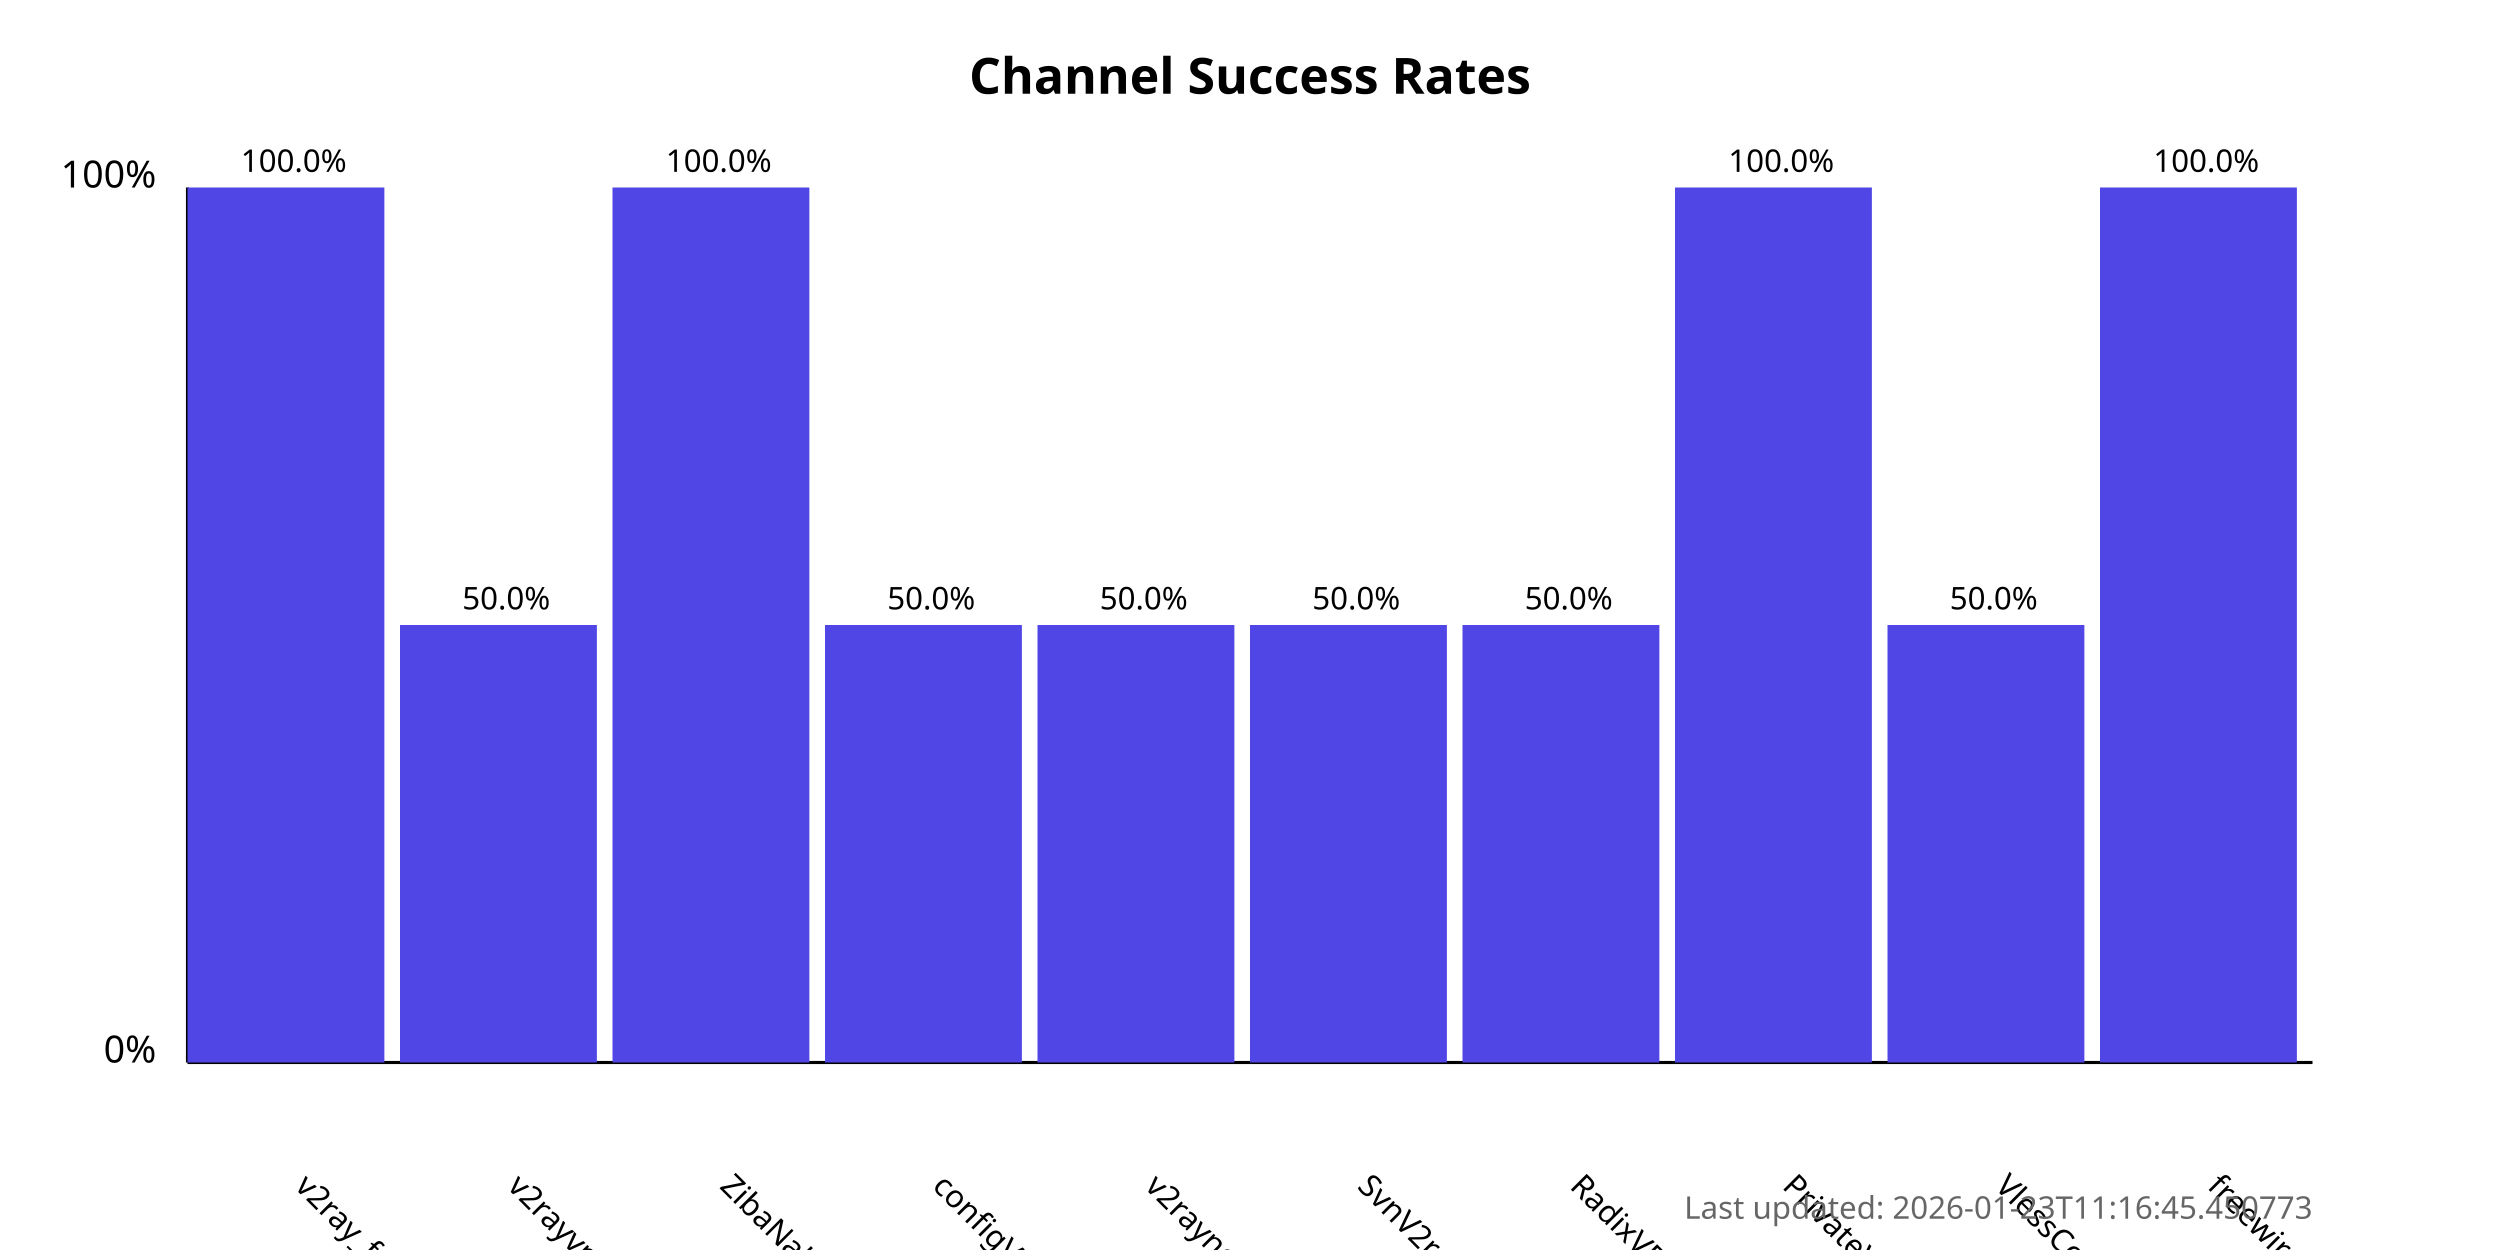
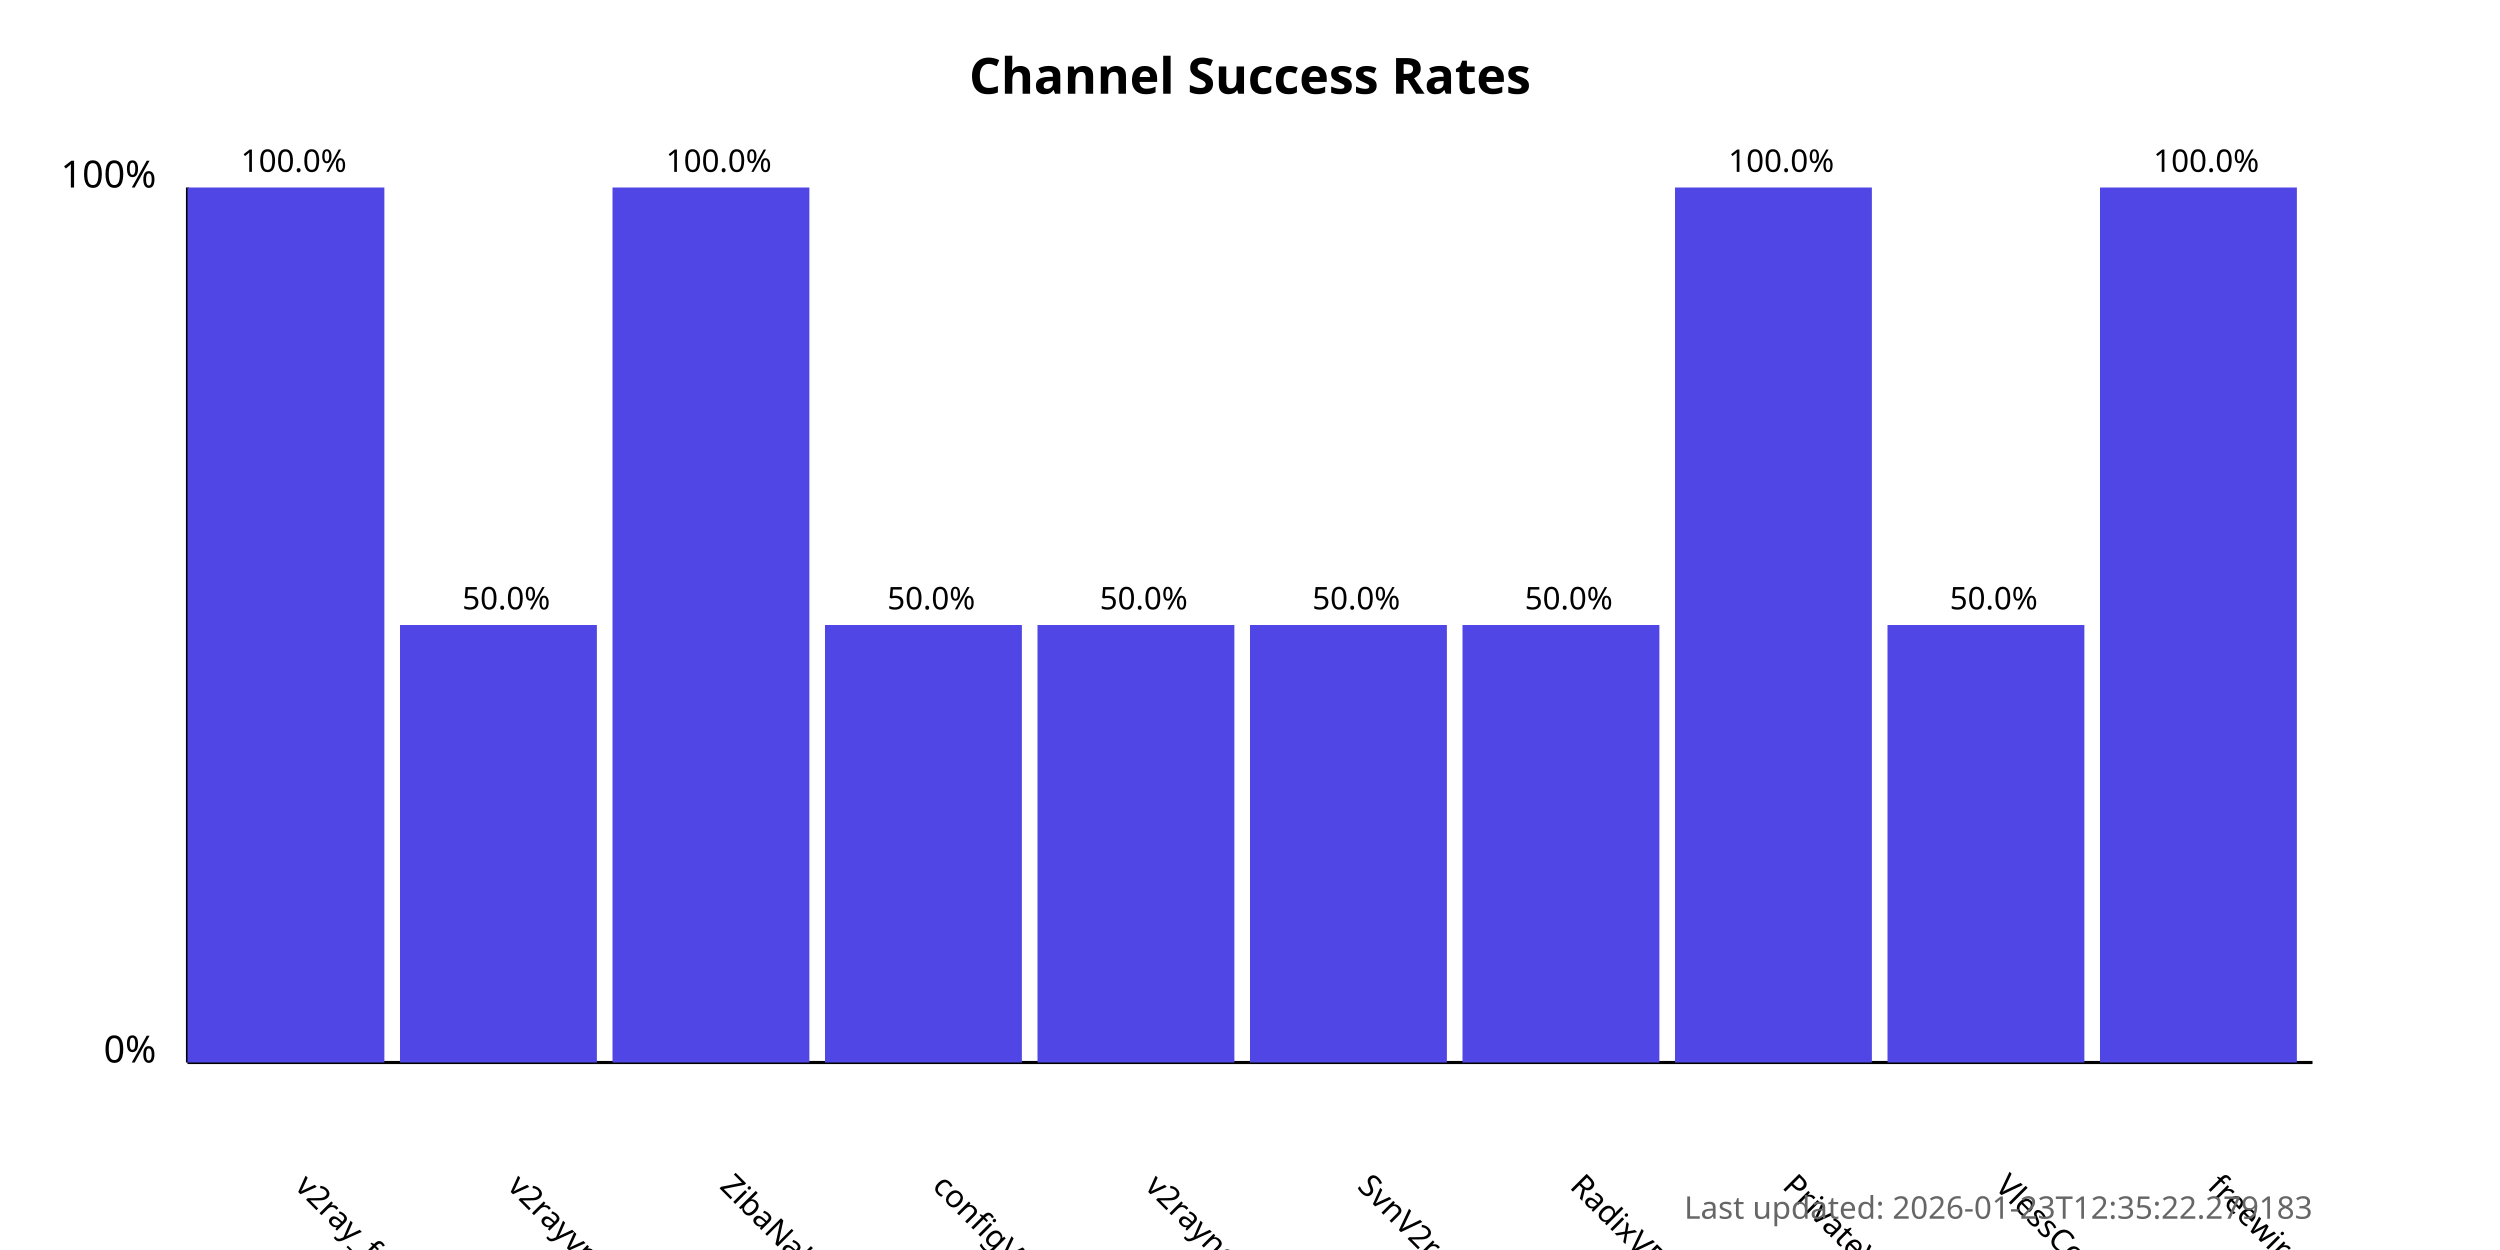
<svg xmlns="http://www.w3.org/2000/svg" width="800" height="400">
  <style>
            .chart-title { font: bold 16px sans-serif; }
            .axis-label { font: 12px sans-serif; }
            .tick-label { font: 10px sans-serif; }
            .bar { fill: #4f46e5; }
            .bar:hover { fill: #6366f1; }
            .timestamp { font: 10px sans-serif; fill: #666; }
        </style>
  <text x="400.0" y="30" text-anchor="middle" class="chart-title">
            Channel Success Rates
        </text>
  <line x1="60" y1="340" x2="60" y2="60" stroke="black" stroke-width="1" />
  <line x1="60" y1="340" x2="740" y2="340" stroke="black" stroke-width="1" />
  <text x="50" y="340" text-anchor="end" class="axis-label">0%</text>
  <text x="50" y="60" text-anchor="end" class="axis-label">100%</text>
  <g>
    <rect x="60" y="60.0" width="63.0" height="280.0" class="bar" />
    <text x="94.0" y="380" transform="rotate(45, 94.0, 380)" text-anchor="start" class="tick-label">
                v2ray_free_conf
            </text>
    <text x="94.0" y="55.0" text-anchor="middle" class="tick-label">
                100.0%
            </text>
  </g>
  <g>
    <rect x="128.0" y="200.0" width="63.0" height="140.0" class="bar" />
    <text x="162.0" y="380" transform="rotate(45, 162.0, 380)" text-anchor="start" class="tick-label">
                v2rayvpno
            </text>
    <text x="162.0" y="195.0" text-anchor="middle" class="tick-label">
                50.0%
            </text>
  </g>
  <g>
    <rect x="196.0" y="60.0" width="63.0" height="280.0" class="bar" />
    <text x="230.0" y="380" transform="rotate(45, 230.0, 380)" text-anchor="start" class="tick-label">
                ZibaNabz
            </text>
    <text x="230.0" y="55.0" text-anchor="middle" class="tick-label">
                100.0%
            </text>
  </g>
  <g>
    <rect x="264.0" y="200.0" width="63.0" height="140.0" class="bar" />
    <text x="298.0" y="380" transform="rotate(45, 298.0, 380)" text-anchor="start" class="tick-label">
                configV2rayForFree
            </text>
    <text x="298.0" y="195.0" text-anchor="middle" class="tick-label">
                50.0%
            </text>
  </g>
  <g>
    <rect x="332.0" y="200.0" width="63.0" height="140.0" class="bar" />
    <text x="366.0" y="380" transform="rotate(45, 366.0, 380)" text-anchor="start" class="tick-label">
                v2rayngvpn
            </text>
    <text x="366.0" y="195.0" text-anchor="middle" class="tick-label">
                50.0%
            </text>
  </g>
  <g>
    <rect x="400.0" y="200.0" width="63.0" height="140.0" class="bar" />
    <text x="434.0" y="380" transform="rotate(45, 434.0, 380)" text-anchor="start" class="tick-label">
                SvnV2ray
            </text>
    <text x="434.0" y="195.0" text-anchor="middle" class="tick-label">
                50.0%
            </text>
  </g>
  <g>
    <rect x="468.0" y="200.0" width="63.0" height="140.0" class="bar" />
    <text x="502.0" y="380" transform="rotate(45, 502.0, 380)" text-anchor="start" class="tick-label">
                RadixVPN
            </text>
    <text x="502.0" y="195.0" text-anchor="middle" class="tick-label">
                50.0%
            </text>
  </g>
  <g>
    <rect x="536.0" y="60.0" width="63.0" height="280.0" class="bar" />
    <text x="570.0" y="380" transform="rotate(45, 570.0, 380)" text-anchor="start" class="tick-label">
                PrivateVPNs
            </text>
    <text x="570.0" y="55.0" text-anchor="middle" class="tick-label">
                100.0%
            </text>
  </g>
  <g>
    <rect x="604.0" y="200.0" width="63.0" height="140.0" class="bar" />
    <text x="638.0" y="380" transform="rotate(45, 638.0, 380)" text-anchor="start" class="tick-label">
                VlessConfig
            </text>
    <text x="638.0" y="195.0" text-anchor="middle" class="tick-label">
                50.0%
            </text>
  </g>
  <g>
    <rect x="672.0" y="60.0" width="63.0" height="280.0" class="bar" />
    <text x="706.0" y="380" transform="rotate(45, 706.0, 380)" text-anchor="start" class="tick-label">
                freewireguard
            </text>
    <text x="706.0" y="55.0" text-anchor="middle" class="tick-label">
                100.0%
            </text>
  </g>
  <text x="740" y="390" text-anchor="end" class="timestamp">
-             Last updated: 2026-01-23T11:16:45.450773
+             Last updated: 2026-01-23T12:35:22.279183
        </text>
</svg>
